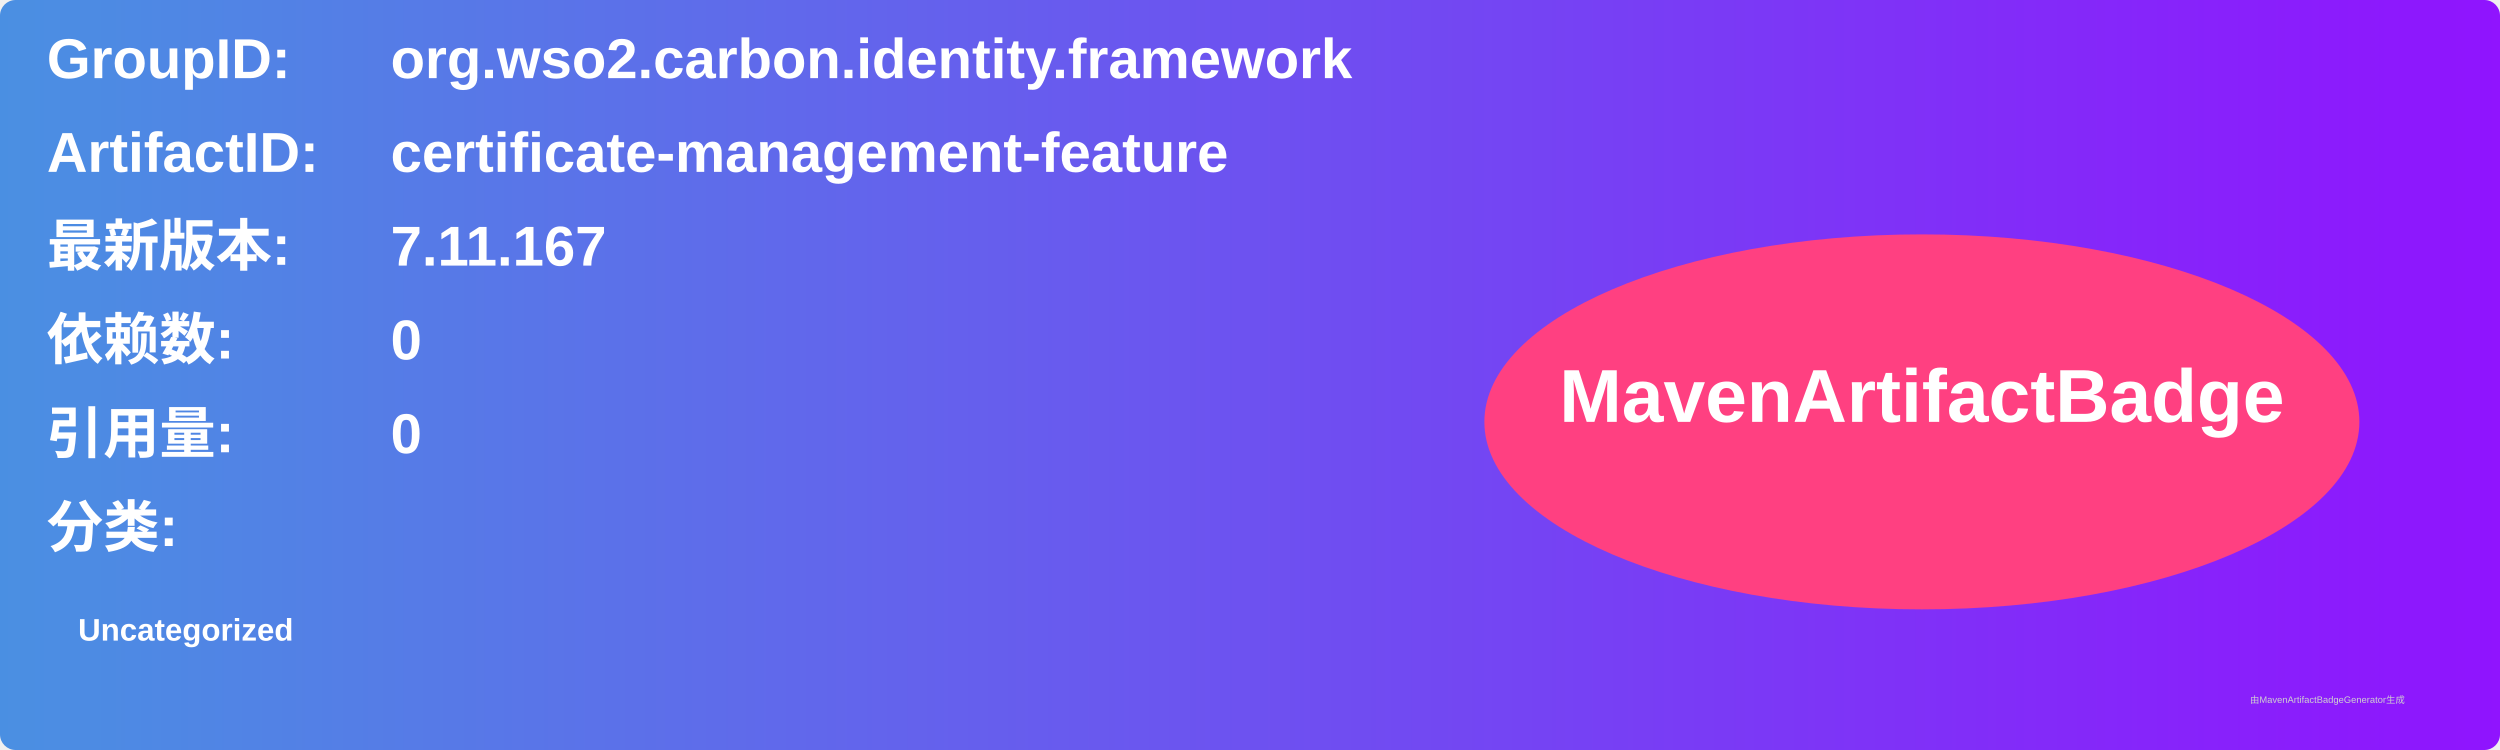
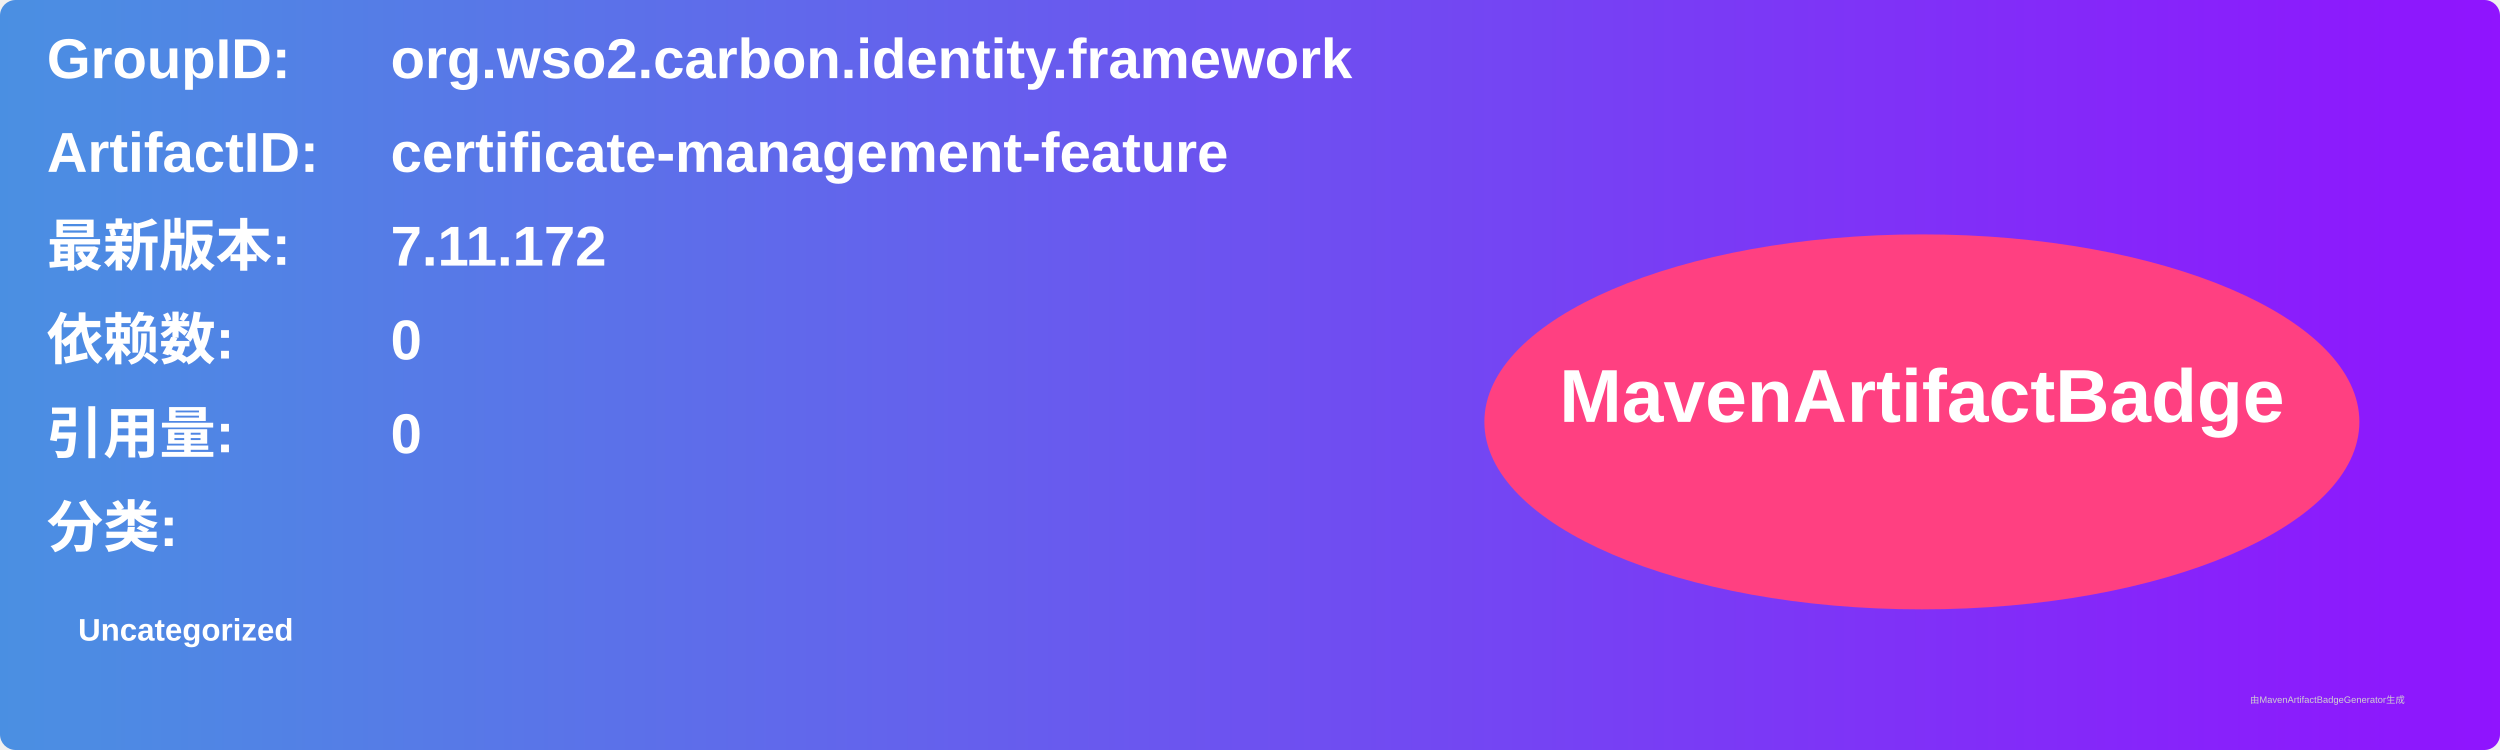
<svg xmlns="http://www.w3.org/2000/svg" width="800" height="240" viewBox="0 0 800 240">
  <linearGradient id="grad" x1="0%" y1="0%" x2="100%" y2="0%">
    <stop offset="0%" stop-color="#4a90e2" />
    <stop offset="100%" stop-color="#9013fe" />
  </linearGradient>
  <rect width="100%" height="100%" rx="5" ry="5" fill="url(#grad)" />
  <g transform="translate(15, 15)">
    <text x="0" y="10" font-family="Arial" font-size="18" fill="white" font-weight="bold" width="260">GroupID:</text>
    <text x="110" y="10" font-family="Arial" font-size="18" fill="white" font-weight="bold" width="460">org.wso2.carbon.identity.framework</text>
    <text x="0" y="40" font-family="Arial" font-size="18" fill="white" font-weight="bold" width="260">ArtifactID:</text>
    <text x="110" y="40" font-family="Arial" font-size="18" fill="white" font-weight="bold" width="460">certificate-management-feature</text>
    <text x="0" y="70" font-family="Arial" font-size="18" fill="white" font-weight="bold">最新版本:</text>
    <text x="110" y="70" font-family="Arial" font-size="18" fill="white" font-weight="bold">
-       <tspan font-weight="bold">7.11.167</tspan>
+       <tspan font-weight="bold">7.11.172</tspan>
    </text>
    <text x="0" y="100" font-family="Arial" font-size="18" fill="white" font-weight="bold">依赖数: </text>
    <text x="110" y="100" font-family="Arial" font-size="18" fill="white">
      <tspan font-weight="bold">0</tspan>
    </text>
    <text x="0" y="130" font-family="Arial" font-size="18" fill="white" font-weight="bold">引用量: </text>
    <text x="110" y="130" font-family="Arial" font-size="18" fill="white">
      <tspan font-weight="bold">0</tspan>
    </text>
    <text x="0" y="160" font-family="Arial" font-size="18" fill="white" font-weight="bold">分类:</text>
    <text x="10" y="190" font-family="Arial" font-size="10" fill="white">
      <tspan font-weight="bold">Uncategorized</tspan>
    </text>
    <ellipse cx="600" cy="120" rx="140" ry="60" fill="#ff4081" />
    <text x="600" y="120" text-anchor="middle" font-family="Arial" font-size="24" fill="white" font-weight="bold">MavenArtifactBadge</text>
  </g>
  <text x="720" y="225" font-family="Arial" font-size="3" fill="#d0d0d0">由MavenArtifactBadgeGenerator生成</text>
</svg>
